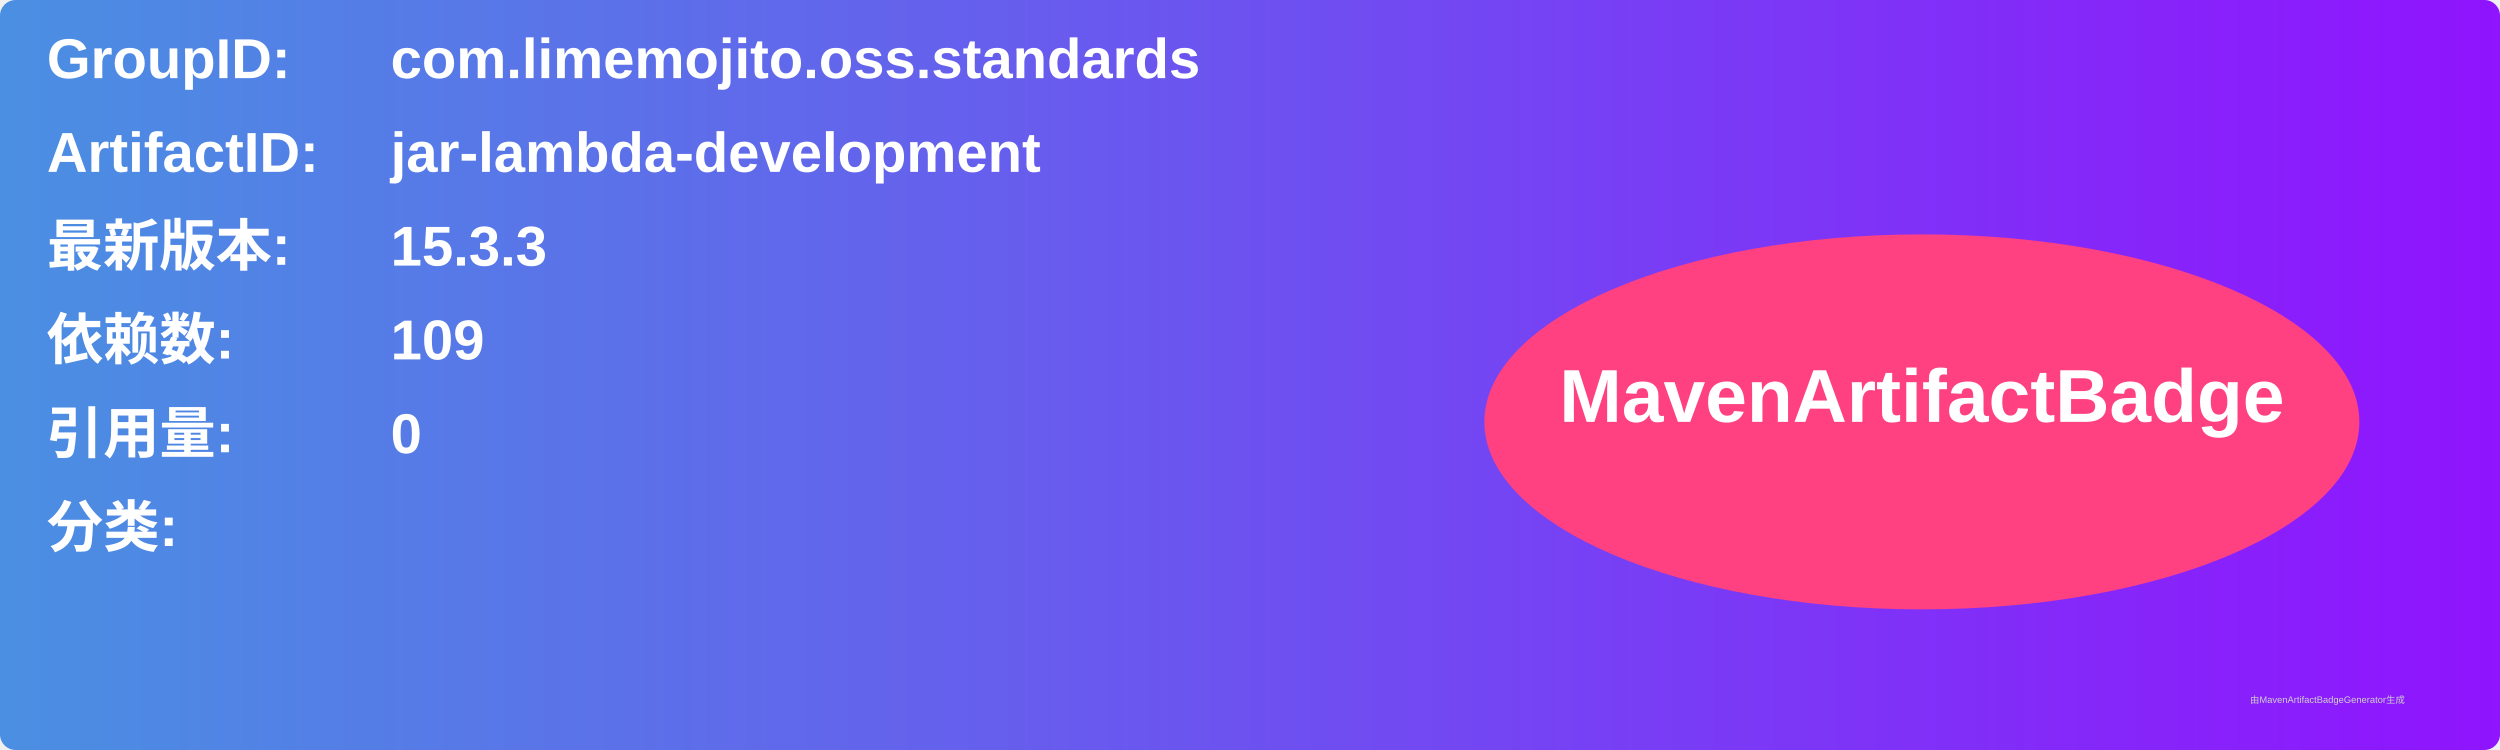
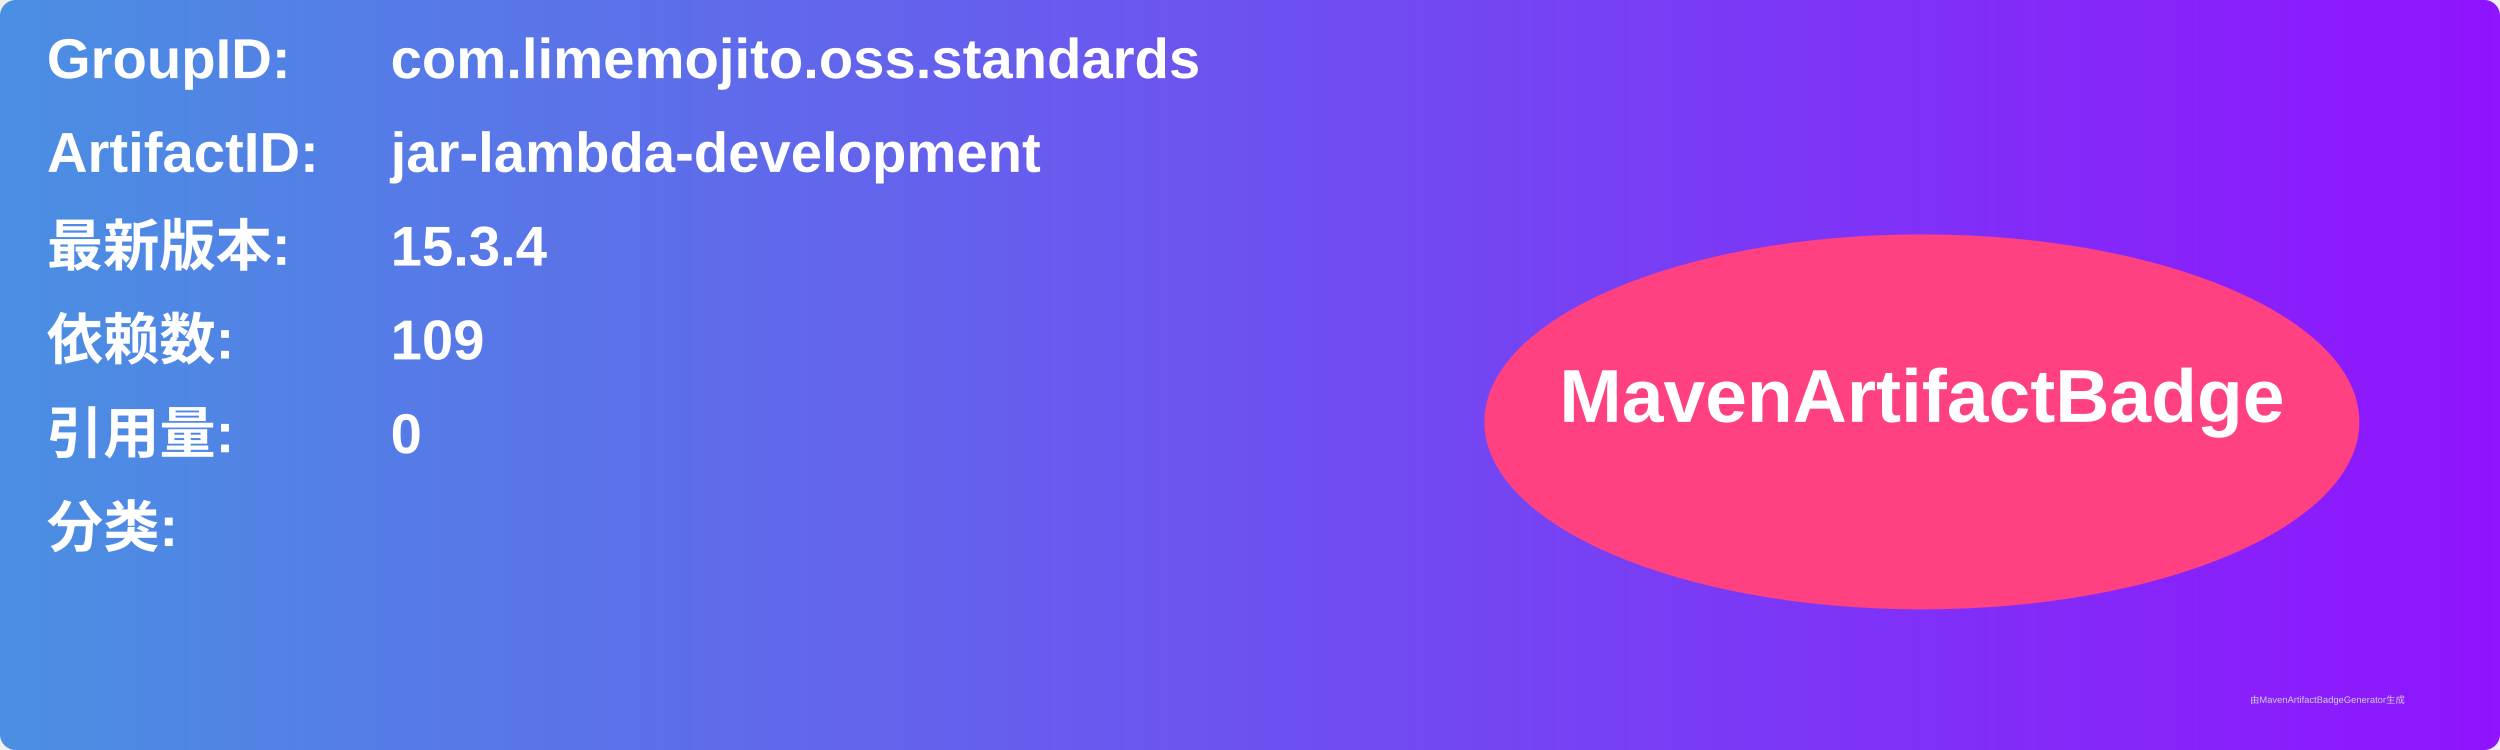
<svg xmlns="http://www.w3.org/2000/svg" width="800" height="240" viewBox="0 0 800 240">
  <linearGradient id="grad" x1="0%" y1="0%" x2="100%" y2="0%">
    <stop offset="0%" stop-color="#4a90e2" />
    <stop offset="100%" stop-color="#9013fe" />
  </linearGradient>
  <rect width="100%" height="100%" rx="5" ry="5" fill="url(#grad)" />
  <g transform="translate(15, 15)">
    <text x="0" y="10" font-family="Arial" font-size="18" fill="white" font-weight="bold" width="260">GroupID:</text>
    <text x="110" y="10" font-family="Arial" font-size="18" fill="white" font-weight="bold" width="460">com.limemojito.oss.standards</text>
    <text x="0" y="40" font-family="Arial" font-size="18" fill="white" font-weight="bold" width="260">ArtifactID:</text>
    <text x="110" y="40" font-family="Arial" font-size="18" fill="white" font-weight="bold" width="460">jar-lambda-development</text>
    <text x="0" y="70" font-family="Arial" font-size="18" fill="white" font-weight="bold">最新版本:</text>
    <text x="110" y="70" font-family="Arial" font-size="18" fill="white" font-weight="bold">
-       <tspan font-weight="bold">15.3.3</tspan>
+       <tspan font-weight="bold">15.3.4</tspan>
    </text>
    <text x="0" y="100" font-family="Arial" font-size="18" fill="white" font-weight="bold">依赖数: </text>
    <text x="110" y="100" font-family="Arial" font-size="18" fill="white">
      <tspan font-weight="bold">109</tspan>
    </text>
    <text x="0" y="130" font-family="Arial" font-size="18" fill="white" font-weight="bold">引用量: </text>
    <text x="110" y="130" font-family="Arial" font-size="18" fill="white">
      <tspan font-weight="bold">0</tspan>
    </text>
    <text x="0" y="160" font-family="Arial" font-size="18" fill="white" font-weight="bold">分类:</text>
    <text x="10" y="190" font-family="Arial" font-size="10" fill="white">
      <tspan font-weight="bold" />
    </text>
    <ellipse cx="600" cy="120" rx="140" ry="60" fill="#ff4081" />
    <text x="600" y="120" text-anchor="middle" font-family="Arial" font-size="24" fill="white" font-weight="bold">MavenArtifactBadge</text>
  </g>
  <text x="720" y="225" font-family="Arial" font-size="3" fill="#d0d0d0">由MavenArtifactBadgeGenerator生成</text>
</svg>
